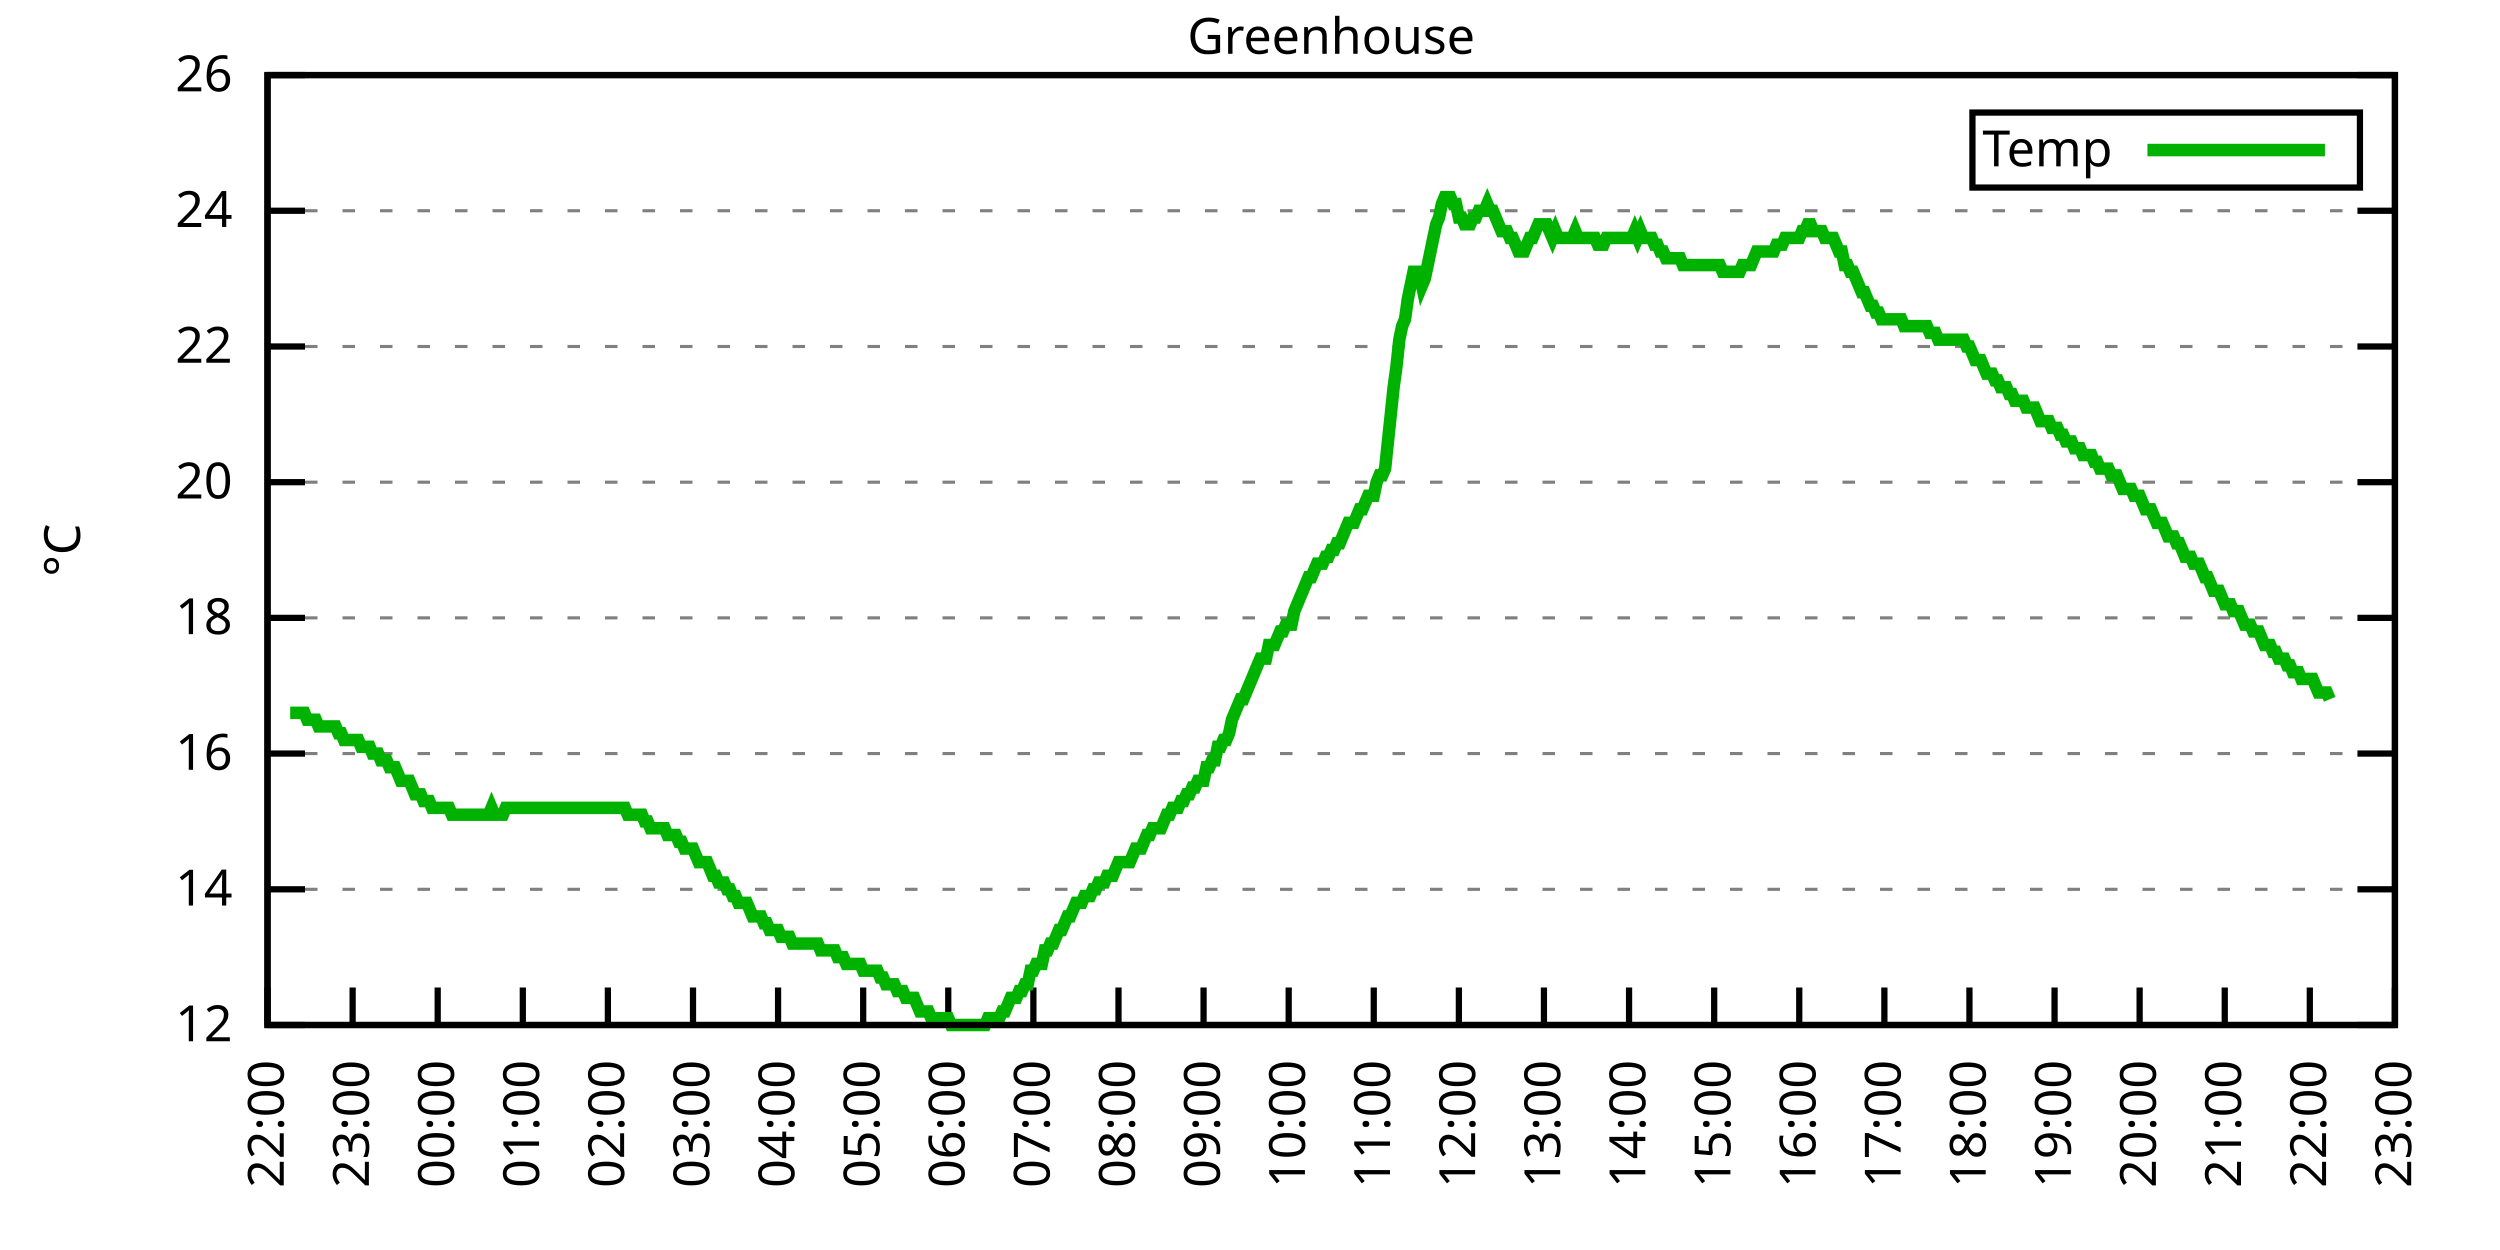
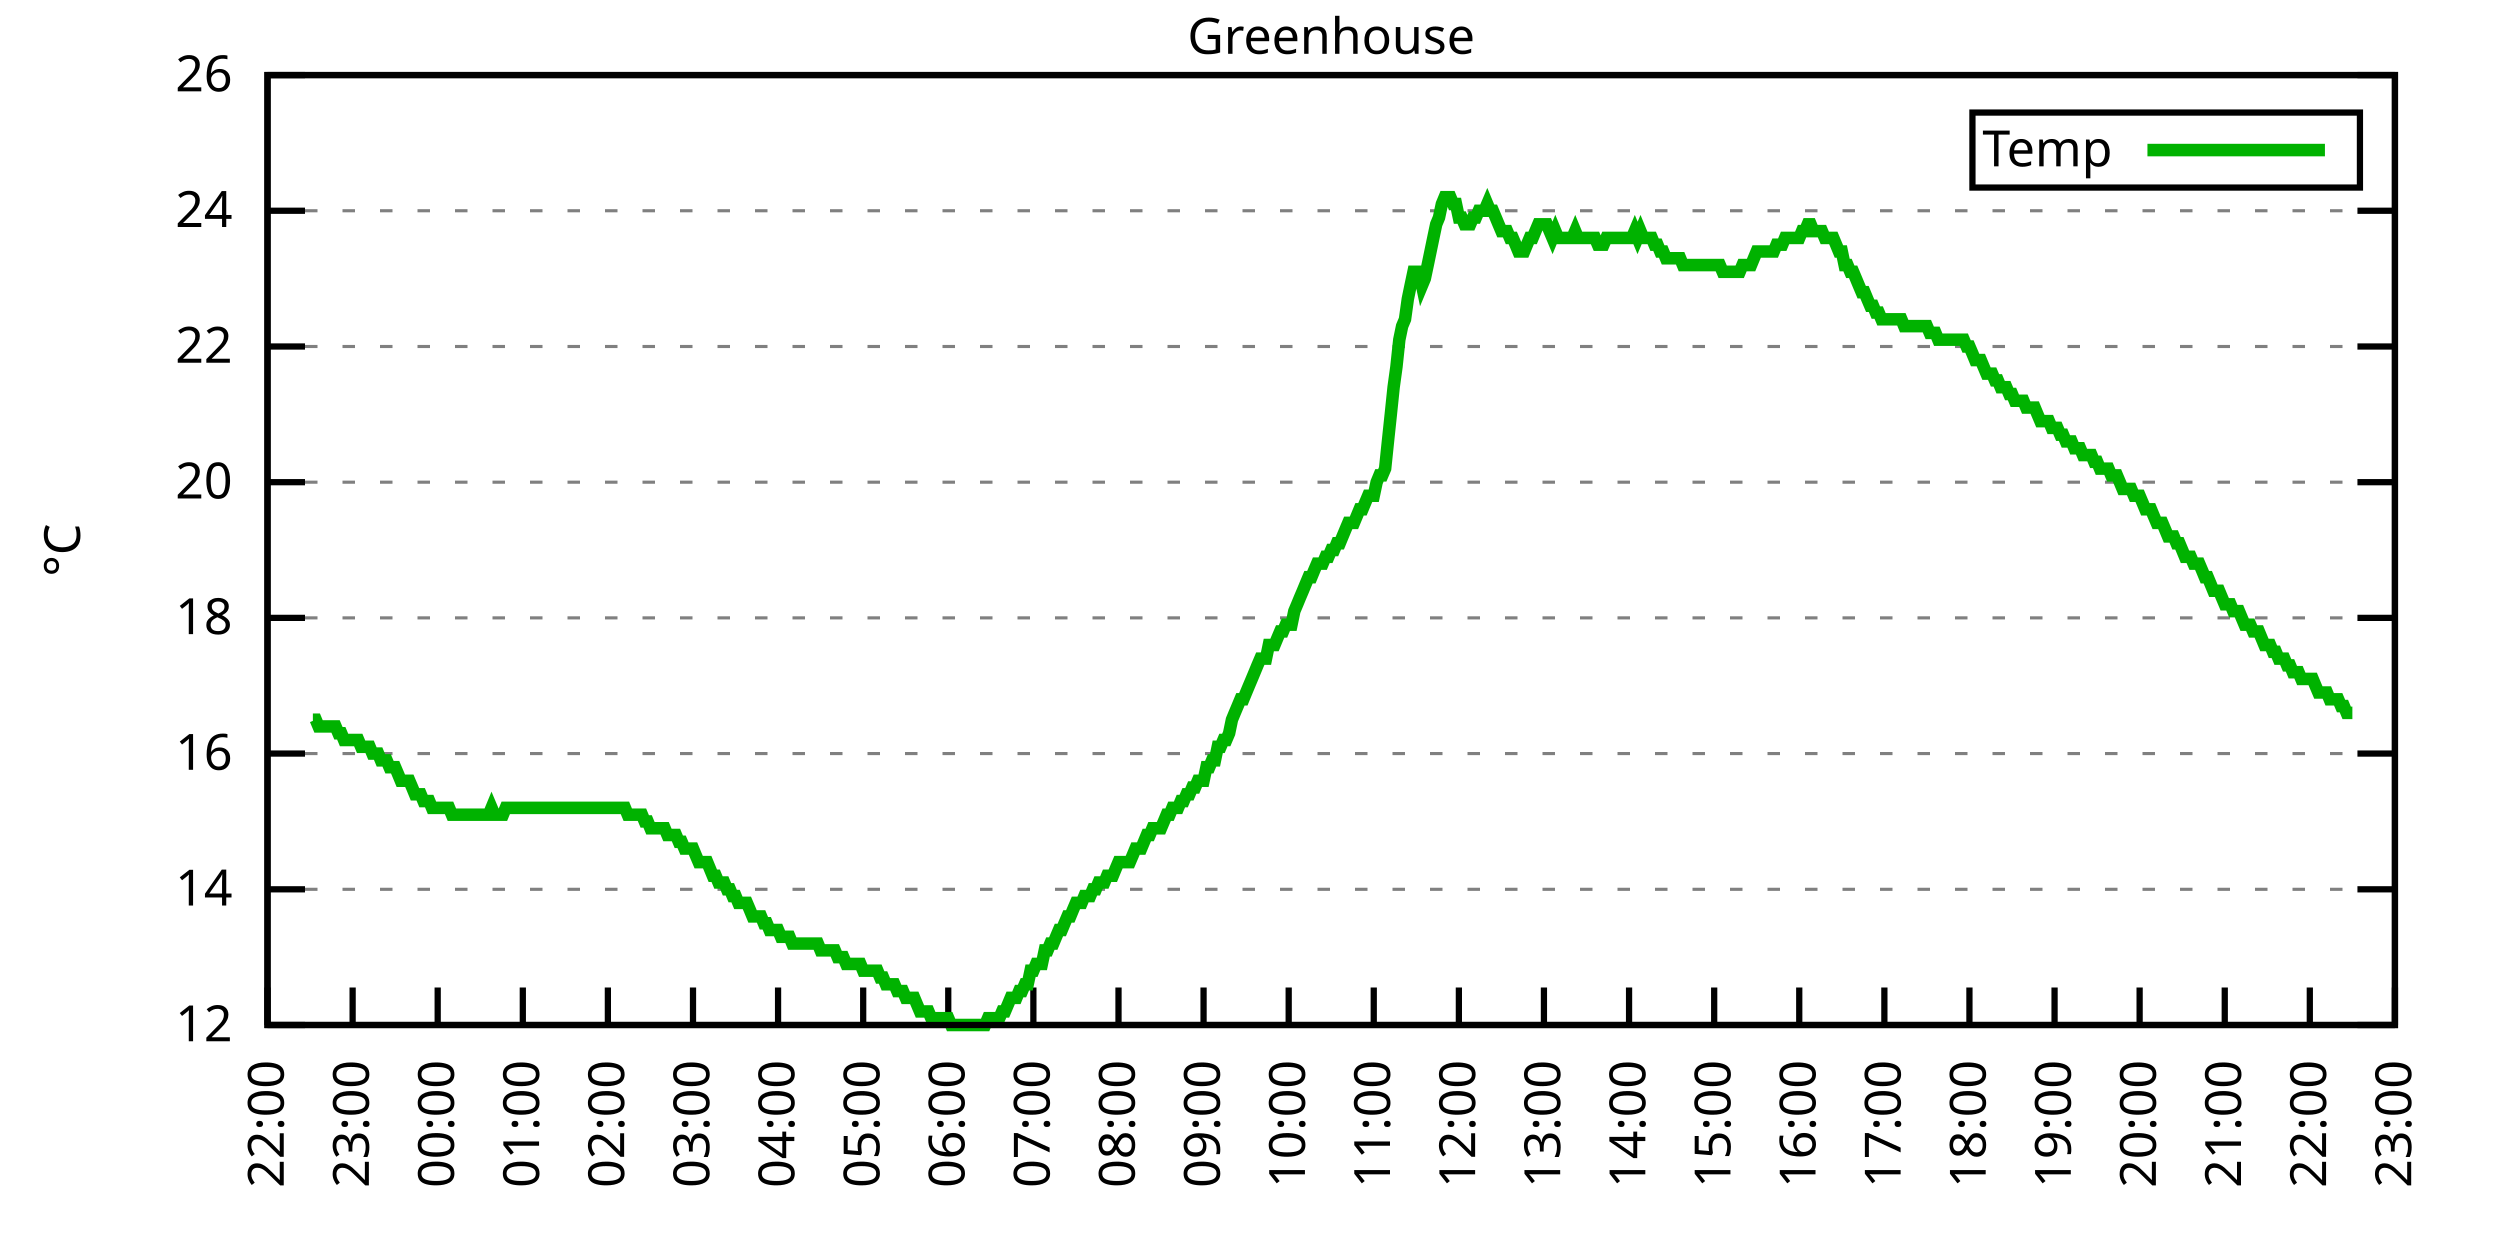
<svg xmlns="http://www.w3.org/2000/svg" xmlns:xlink="http://www.w3.org/1999/xlink" width="400" height="200" viewBox="0 0 400 200">
  <g id="gnuplot_canvas">
    <rect x="0" y="0" width="400" height="200" fill="none" />
    <defs>
      <circle id="gpDot" r="0.5" stroke-width="0.5" stroke="currentColor" />
      <path id="gpPt0" stroke-width="0.333" stroke="currentColor" d="M-1,0 h2 M0,-1 v2" />
      <path id="gpPt1" stroke-width="0.333" stroke="currentColor" d="M-1,-1 L1,1 M1,-1 L-1,1" />
      <path id="gpPt2" stroke-width="0.333" stroke="currentColor" d="M-1,0 L1,0 M0,-1 L0,1 M-1,-1 L1,1 M-1,1 L1,-1" />
      <rect id="gpPt3" stroke-width="0.333" stroke="currentColor" x="-1" y="-1" width="2" height="2" />
      <rect id="gpPt4" stroke-width="0.333" stroke="currentColor" fill="currentColor" x="-1" y="-1" width="2" height="2" />
      <circle id="gpPt5" stroke-width="0.333" stroke="currentColor" cx="0" cy="0" r="1" />
      <use xlink:href="#gpPt5" id="gpPt6" fill="currentColor" stroke="none" />
      <path id="gpPt7" stroke-width="0.333" stroke="currentColor" d="M0,-1.33 L-1.33,0.67 L1.33,0.67 z" />
      <use xlink:href="#gpPt7" id="gpPt8" fill="currentColor" stroke="none" />
      <use xlink:href="#gpPt7" id="gpPt9" stroke="currentColor" transform="rotate(180)" />
      <use xlink:href="#gpPt9" id="gpPt10" fill="currentColor" stroke="none" />
      <use xlink:href="#gpPt3" id="gpPt11" stroke="currentColor" transform="rotate(45)" />
      <use xlink:href="#gpPt11" id="gpPt12" fill="currentColor" stroke="none" />
      <path id="gpPt13" stroke-width="0.333" stroke="currentColor" d="M0,1.330 L1.265,0.411 L0.782,-1.067 L-0.782,-1.076 L-1.265,0.411 z" />
      <use xlink:href="#gpPt13" id="gpPt14" fill="currentColor" stroke="none" />
      <filter id="textbox" filterUnits="objectBoundingBox" x="0" y="0" height="1" width="1">
        <feFlood flood-color="white" flood-opacity="1" result="bgnd" />
        <feComposite in="SourceGraphic" in2="bgnd" operator="atop" />
      </filter>
      <filter id="greybox" filterUnits="objectBoundingBox" x="0" y="0" height="1" width="1">
        <feFlood flood-color="lightgrey" flood-opacity="1" result="grey" />
        <feComposite in="SourceGraphic" in2="grey" operator="atop" />
      </filter>
    </defs>
    <g fill="none" color="white" stroke="currentColor" stroke-width="1.00" stroke-linecap="butt" stroke-linejoin="miter">
</g>
    <g fill="none" color="black" stroke="currentColor" stroke-width="1.00" stroke-linecap="butt" stroke-linejoin="miter">
      <g stroke="none" shape-rendering="crispEdges">
        <polygon fill="rgb(255, 255, 255)" points="42.80,164.00 383.18,164.00 383.18,12.02 42.80,12.02 " />
      </g>
    </g>
    <g fill="none" color="black" stroke="currentColor" stroke-width="1.00" stroke-linecap="butt" stroke-linejoin="miter">
</g>
    <g fill="none" color="black" stroke="black" stroke-width="0.50" stroke-linecap="butt" stroke-linejoin="miter">
</g>
    <g fill="none" color="gray" stroke="currentColor" stroke-width="0.50" stroke-linecap="butt" stroke-linejoin="miter">
      <path stroke="gray" stroke-dasharray="2,4" class="gridline" d="M42.80,164.00 L383.19,164.00  " />
    </g>
    <g fill="none" color="gray" stroke="gray" stroke-width="1.00" stroke-linecap="butt" stroke-linejoin="miter">
</g>
    <g fill="none" color="black" stroke="currentColor" stroke-width="1.00" stroke-linecap="butt" stroke-linejoin="miter">
      <path stroke="black" d="M42.80,164.00 L48.80,164.00 M383.19,164.00 L377.19,164.00  " />
      <g transform="translate(37.20,166.60)" stroke="none" fill="black" font-family="Sans" font-size="8.00" text-anchor="end">
        <text>
          <tspan font-family="Sans"> 12</tspan>
        </text>
      </g>
    </g>
    <g fill="none" color="black" stroke="currentColor" stroke-width="1.00" stroke-linecap="butt" stroke-linejoin="miter">
</g>
    <g fill="none" color="black" stroke="black" stroke-width="0.50" stroke-linecap="butt" stroke-linejoin="miter">
</g>
    <g fill="none" color="gray" stroke="currentColor" stroke-width="0.50" stroke-linecap="butt" stroke-linejoin="miter">
      <path stroke="gray" stroke-dasharray="2,4" class="gridline" d="M42.80,142.29 L383.19,142.29  " />
    </g>
    <g fill="none" color="gray" stroke="gray" stroke-width="1.00" stroke-linecap="butt" stroke-linejoin="miter">
</g>
    <g fill="none" color="black" stroke="currentColor" stroke-width="1.00" stroke-linecap="butt" stroke-linejoin="miter">
      <path stroke="black" d="M42.80,142.29 L48.80,142.29 M383.19,142.29 L377.19,142.29  " />
      <g transform="translate(37.20,144.89)" stroke="none" fill="black" font-family="Sans" font-size="8.00" text-anchor="end">
        <text>
          <tspan font-family="Sans"> 14</tspan>
        </text>
      </g>
    </g>
    <g fill="none" color="black" stroke="currentColor" stroke-width="1.00" stroke-linecap="butt" stroke-linejoin="miter">
</g>
    <g fill="none" color="black" stroke="black" stroke-width="0.50" stroke-linecap="butt" stroke-linejoin="miter">
</g>
    <g fill="none" color="gray" stroke="currentColor" stroke-width="0.50" stroke-linecap="butt" stroke-linejoin="miter">
      <path stroke="gray" stroke-dasharray="2,4" class="gridline" d="M42.80,120.57 L383.19,120.57  " />
    </g>
    <g fill="none" color="gray" stroke="gray" stroke-width="1.00" stroke-linecap="butt" stroke-linejoin="miter">
</g>
    <g fill="none" color="black" stroke="currentColor" stroke-width="1.00" stroke-linecap="butt" stroke-linejoin="miter">
      <path stroke="black" d="M42.80,120.57 L48.80,120.57 M383.19,120.57 L377.19,120.57  " />
      <g transform="translate(37.20,123.17)" stroke="none" fill="black" font-family="Sans" font-size="8.00" text-anchor="end">
        <text>
          <tspan font-family="Sans"> 16</tspan>
        </text>
      </g>
    </g>
    <g fill="none" color="black" stroke="currentColor" stroke-width="1.00" stroke-linecap="butt" stroke-linejoin="miter">
</g>
    <g fill="none" color="black" stroke="black" stroke-width="0.50" stroke-linecap="butt" stroke-linejoin="miter">
</g>
    <g fill="none" color="gray" stroke="currentColor" stroke-width="0.50" stroke-linecap="butt" stroke-linejoin="miter">
      <path stroke="gray" stroke-dasharray="2,4" class="gridline" d="M42.80,98.86 L383.19,98.86  " />
    </g>
    <g fill="none" color="gray" stroke="gray" stroke-width="1.00" stroke-linecap="butt" stroke-linejoin="miter">
</g>
    <g fill="none" color="black" stroke="currentColor" stroke-width="1.00" stroke-linecap="butt" stroke-linejoin="miter">
      <path stroke="black" d="M42.80,98.86 L48.80,98.86 M383.19,98.86 L377.19,98.86  " />
      <g transform="translate(37.20,101.46)" stroke="none" fill="black" font-family="Sans" font-size="8.00" text-anchor="end">
        <text>
          <tspan font-family="Sans"> 18</tspan>
        </text>
      </g>
    </g>
    <g fill="none" color="black" stroke="currentColor" stroke-width="1.00" stroke-linecap="butt" stroke-linejoin="miter">
</g>
    <g fill="none" color="black" stroke="black" stroke-width="0.50" stroke-linecap="butt" stroke-linejoin="miter">
</g>
    <g fill="none" color="gray" stroke="currentColor" stroke-width="0.50" stroke-linecap="butt" stroke-linejoin="miter">
      <path stroke="gray" stroke-dasharray="2,4" class="gridline" d="M42.80,77.15 L383.19,77.15  " />
    </g>
    <g fill="none" color="gray" stroke="gray" stroke-width="1.00" stroke-linecap="butt" stroke-linejoin="miter">
</g>
    <g fill="none" color="black" stroke="currentColor" stroke-width="1.00" stroke-linecap="butt" stroke-linejoin="miter">
      <path stroke="black" d="M42.80,77.15 L48.80,77.15 M383.19,77.15 L377.19,77.15  " />
      <g transform="translate(37.20,79.75)" stroke="none" fill="black" font-family="Sans" font-size="8.00" text-anchor="end">
        <text>
          <tspan font-family="Sans"> 20</tspan>
        </text>
      </g>
    </g>
    <g fill="none" color="black" stroke="currentColor" stroke-width="1.00" stroke-linecap="butt" stroke-linejoin="miter">
</g>
    <g fill="none" color="black" stroke="black" stroke-width="0.50" stroke-linecap="butt" stroke-linejoin="miter">
</g>
    <g fill="none" color="gray" stroke="currentColor" stroke-width="0.50" stroke-linecap="butt" stroke-linejoin="miter">
      <path stroke="gray" stroke-dasharray="2,4" class="gridline" d="M42.80,55.44 L383.19,55.44  " />
    </g>
    <g fill="none" color="gray" stroke="gray" stroke-width="1.00" stroke-linecap="butt" stroke-linejoin="miter">
</g>
    <g fill="none" color="black" stroke="currentColor" stroke-width="1.00" stroke-linecap="butt" stroke-linejoin="miter">
      <path stroke="black" d="M42.80,55.44 L48.80,55.44 M383.19,55.44 L377.19,55.44  " />
      <g transform="translate(37.20,58.04)" stroke="none" fill="black" font-family="Sans" font-size="8.00" text-anchor="end">
        <text>
          <tspan font-family="Sans"> 22</tspan>
        </text>
      </g>
    </g>
    <g fill="none" color="black" stroke="currentColor" stroke-width="1.00" stroke-linecap="butt" stroke-linejoin="miter">
</g>
    <g fill="none" color="black" stroke="black" stroke-width="0.50" stroke-linecap="butt" stroke-linejoin="miter">
</g>
    <g fill="none" color="gray" stroke="currentColor" stroke-width="0.50" stroke-linecap="butt" stroke-linejoin="miter">
      <path stroke="gray" stroke-dasharray="2,4" class="gridline" d="M42.80,33.72 L383.19,33.72  " />
    </g>
    <g fill="none" color="gray" stroke="gray" stroke-width="1.00" stroke-linecap="butt" stroke-linejoin="miter">
</g>
    <g fill="none" color="black" stroke="currentColor" stroke-width="1.00" stroke-linecap="butt" stroke-linejoin="miter">
      <path stroke="black" d="M42.80,33.72 L48.80,33.72 M383.19,33.72 L377.19,33.72  " />
      <g transform="translate(37.20,36.32)" stroke="none" fill="black" font-family="Sans" font-size="8.00" text-anchor="end">
        <text>
          <tspan font-family="Sans"> 24</tspan>
        </text>
      </g>
    </g>
    <g fill="none" color="black" stroke="currentColor" stroke-width="1.00" stroke-linecap="butt" stroke-linejoin="miter">
</g>
    <g fill="none" color="black" stroke="black" stroke-width="0.50" stroke-linecap="butt" stroke-linejoin="miter">
</g>
    <g fill="none" color="gray" stroke="currentColor" stroke-width="0.50" stroke-linecap="butt" stroke-linejoin="miter">
      <path stroke="gray" stroke-dasharray="2,4" class="gridline" d="M42.80,12.01 L383.19,12.01  " />
    </g>
    <g fill="none" color="gray" stroke="gray" stroke-width="1.00" stroke-linecap="butt" stroke-linejoin="miter">
</g>
    <g fill="none" color="black" stroke="currentColor" stroke-width="1.00" stroke-linecap="butt" stroke-linejoin="miter">
      <path stroke="black" d="M42.80,12.01 L48.80,12.01 M383.19,12.01 L377.19,12.01  " />
      <g transform="translate(37.20,14.61)" stroke="none" fill="black" font-family="Sans" font-size="8.00" text-anchor="end">
        <text>
          <tspan font-family="Sans"> 26</tspan>
        </text>
      </g>
    </g>
    <g fill="none" color="black" stroke="currentColor" stroke-width="1.00" stroke-linecap="butt" stroke-linejoin="miter">
      <path stroke="black" d="M42.80,164.00 L42.80,158.00  " />
      <g transform="translate(45.40,169.60) rotate(270.00)" stroke="none" fill="black" font-family="Sans" font-size="8.00" text-anchor="end">
        <text>
          <tspan font-family="Sans">22:00</tspan>
        </text>
      </g>
    </g>
    <g fill="none" color="black" stroke="currentColor" stroke-width="1.00" stroke-linecap="butt" stroke-linejoin="miter">
      <path stroke="black" d="M56.42,164.00 L56.42,158.00  " />
      <g transform="translate(59.02,169.60) rotate(270.00)" stroke="none" fill="black" font-family="Sans" font-size="8.00" text-anchor="end">
        <text>
          <tspan font-family="Sans">23:00</tspan>
        </text>
      </g>
    </g>
    <g fill="none" color="black" stroke="currentColor" stroke-width="1.00" stroke-linecap="butt" stroke-linejoin="miter">
      <path stroke="black" d="M70.03,164.00 L70.03,158.00  " />
      <g transform="translate(72.63,169.60) rotate(270.00)" stroke="none" fill="black" font-family="Sans" font-size="8.00" text-anchor="end">
        <text>
          <tspan font-family="Sans">00:00</tspan>
        </text>
      </g>
    </g>
    <g fill="none" color="black" stroke="currentColor" stroke-width="1.00" stroke-linecap="butt" stroke-linejoin="miter">
      <path stroke="black" d="M83.65,164.00 L83.65,158.00  " />
      <g transform="translate(86.25,169.60) rotate(270.00)" stroke="none" fill="black" font-family="Sans" font-size="8.00" text-anchor="end">
        <text>
          <tspan font-family="Sans">01:00</tspan>
        </text>
      </g>
    </g>
    <g fill="none" color="black" stroke="currentColor" stroke-width="1.00" stroke-linecap="butt" stroke-linejoin="miter">
      <path stroke="black" d="M97.26,164.00 L97.26,158.00  " />
      <g transform="translate(99.86,169.60) rotate(270.00)" stroke="none" fill="black" font-family="Sans" font-size="8.00" text-anchor="end">
        <text>
          <tspan font-family="Sans">02:00</tspan>
        </text>
      </g>
    </g>
    <g fill="none" color="black" stroke="currentColor" stroke-width="1.00" stroke-linecap="butt" stroke-linejoin="miter">
      <path stroke="black" d="M110.88,164.00 L110.88,158.00  " />
      <g transform="translate(113.48,169.60) rotate(270.00)" stroke="none" fill="black" font-family="Sans" font-size="8.00" text-anchor="end">
        <text>
          <tspan font-family="Sans">03:00</tspan>
        </text>
      </g>
    </g>
    <g fill="none" color="black" stroke="currentColor" stroke-width="1.00" stroke-linecap="butt" stroke-linejoin="miter">
      <path stroke="black" d="M124.49,164.00 L124.49,158.00  " />
      <g transform="translate(127.09,169.60) rotate(270.00)" stroke="none" fill="black" font-family="Sans" font-size="8.00" text-anchor="end">
        <text>
          <tspan font-family="Sans">04:00</tspan>
        </text>
      </g>
    </g>
    <g fill="none" color="black" stroke="currentColor" stroke-width="1.00" stroke-linecap="butt" stroke-linejoin="miter">
      <path stroke="black" d="M138.11,164.00 L138.11,158.00  " />
      <g transform="translate(140.71,169.60) rotate(270.00)" stroke="none" fill="black" font-family="Sans" font-size="8.00" text-anchor="end">
        <text>
          <tspan font-family="Sans">05:00</tspan>
        </text>
      </g>
    </g>
    <g fill="none" color="black" stroke="currentColor" stroke-width="1.00" stroke-linecap="butt" stroke-linejoin="miter">
      <path stroke="black" d="M151.72,164.00 L151.72,158.00  " />
      <g transform="translate(154.32,169.60) rotate(270.00)" stroke="none" fill="black" font-family="Sans" font-size="8.00" text-anchor="end">
        <text>
          <tspan font-family="Sans">06:00</tspan>
        </text>
      </g>
    </g>
    <g fill="none" color="black" stroke="currentColor" stroke-width="1.00" stroke-linecap="butt" stroke-linejoin="miter">
      <path stroke="black" d="M165.34,164.00 L165.34,158.00  " />
      <g transform="translate(167.94,169.60) rotate(270.00)" stroke="none" fill="black" font-family="Sans" font-size="8.00" text-anchor="end">
        <text>
          <tspan font-family="Sans">07:00</tspan>
        </text>
      </g>
    </g>
    <g fill="none" color="black" stroke="currentColor" stroke-width="1.00" stroke-linecap="butt" stroke-linejoin="miter">
      <path stroke="black" d="M178.96,164.00 L178.96,158.00  " />
      <g transform="translate(181.56,169.60) rotate(270.00)" stroke="none" fill="black" font-family="Sans" font-size="8.00" text-anchor="end">
        <text>
          <tspan font-family="Sans">08:00</tspan>
        </text>
      </g>
    </g>
    <g fill="none" color="black" stroke="currentColor" stroke-width="1.00" stroke-linecap="butt" stroke-linejoin="miter">
      <path stroke="black" d="M192.57,164.00 L192.57,158.00  " />
      <g transform="translate(195.17,169.60) rotate(270.00)" stroke="none" fill="black" font-family="Sans" font-size="8.00" text-anchor="end">
        <text>
          <tspan font-family="Sans">09:00</tspan>
        </text>
      </g>
    </g>
    <g fill="none" color="black" stroke="currentColor" stroke-width="1.00" stroke-linecap="butt" stroke-linejoin="miter">
      <path stroke="black" d="M206.19,164.00 L206.19,158.00  " />
      <g transform="translate(208.79,169.60) rotate(270.00)" stroke="none" fill="black" font-family="Sans" font-size="8.00" text-anchor="end">
        <text>
          <tspan font-family="Sans">10:00</tspan>
        </text>
      </g>
    </g>
    <g fill="none" color="black" stroke="currentColor" stroke-width="1.00" stroke-linecap="butt" stroke-linejoin="miter">
      <path stroke="black" d="M219.80,164.00 L219.80,158.00  " />
      <g transform="translate(222.40,169.60) rotate(270.00)" stroke="none" fill="black" font-family="Sans" font-size="8.00" text-anchor="end">
        <text>
          <tspan font-family="Sans">11:00</tspan>
        </text>
      </g>
    </g>
    <g fill="none" color="black" stroke="currentColor" stroke-width="1.00" stroke-linecap="butt" stroke-linejoin="miter">
      <path stroke="black" d="M233.42,164.00 L233.42,158.00  " />
      <g transform="translate(236.02,169.60) rotate(270.00)" stroke="none" fill="black" font-family="Sans" font-size="8.00" text-anchor="end">
        <text>
          <tspan font-family="Sans">12:00</tspan>
        </text>
      </g>
    </g>
    <g fill="none" color="black" stroke="currentColor" stroke-width="1.00" stroke-linecap="butt" stroke-linejoin="miter">
      <path stroke="black" d="M247.03,164.00 L247.03,158.00  " />
      <g transform="translate(249.63,169.60) rotate(270.00)" stroke="none" fill="black" font-family="Sans" font-size="8.00" text-anchor="end">
        <text>
          <tspan font-family="Sans">13:00</tspan>
        </text>
      </g>
    </g>
    <g fill="none" color="black" stroke="currentColor" stroke-width="1.00" stroke-linecap="butt" stroke-linejoin="miter">
      <path stroke="black" d="M260.65,164.00 L260.65,158.00  " />
      <g transform="translate(263.25,169.60) rotate(270.00)" stroke="none" fill="black" font-family="Sans" font-size="8.00" text-anchor="end">
        <text>
          <tspan font-family="Sans">14:00</tspan>
        </text>
      </g>
    </g>
    <g fill="none" color="black" stroke="currentColor" stroke-width="1.00" stroke-linecap="butt" stroke-linejoin="miter">
      <path stroke="black" d="M274.27,164.00 L274.27,158.00  " />
      <g transform="translate(276.87,169.60) rotate(270.00)" stroke="none" fill="black" font-family="Sans" font-size="8.00" text-anchor="end">
        <text>
          <tspan font-family="Sans">15:00</tspan>
        </text>
      </g>
    </g>
    <g fill="none" color="black" stroke="currentColor" stroke-width="1.00" stroke-linecap="butt" stroke-linejoin="miter">
      <path stroke="black" d="M287.88,164.00 L287.88,158.00  " />
      <g transform="translate(290.48,169.60) rotate(270.00)" stroke="none" fill="black" font-family="Sans" font-size="8.00" text-anchor="end">
        <text>
          <tspan font-family="Sans">16:00</tspan>
        </text>
      </g>
    </g>
    <g fill="none" color="black" stroke="currentColor" stroke-width="1.00" stroke-linecap="butt" stroke-linejoin="miter">
      <path stroke="black" d="M301.50,164.00 L301.50,158.00  " />
      <g transform="translate(304.10,169.60) rotate(270.00)" stroke="none" fill="black" font-family="Sans" font-size="8.00" text-anchor="end">
        <text>
          <tspan font-family="Sans">17:00</tspan>
        </text>
      </g>
    </g>
    <g fill="none" color="black" stroke="currentColor" stroke-width="1.00" stroke-linecap="butt" stroke-linejoin="miter">
      <path stroke="black" d="M315.11,164.00 L315.11,158.00  " />
      <g transform="translate(317.71,169.60) rotate(270.00)" stroke="none" fill="black" font-family="Sans" font-size="8.00" text-anchor="end">
        <text>
          <tspan font-family="Sans">18:00</tspan>
        </text>
      </g>
    </g>
    <g fill="none" color="black" stroke="currentColor" stroke-width="1.00" stroke-linecap="butt" stroke-linejoin="miter">
      <path stroke="black" d="M328.73,164.00 L328.73,158.00  " />
      <g transform="translate(331.33,169.60) rotate(270.00)" stroke="none" fill="black" font-family="Sans" font-size="8.00" text-anchor="end">
        <text>
          <tspan font-family="Sans">19:00</tspan>
        </text>
      </g>
    </g>
    <g fill="none" color="black" stroke="currentColor" stroke-width="1.00" stroke-linecap="butt" stroke-linejoin="miter">
      <path stroke="black" d="M342.34,164.00 L342.34,158.00  " />
      <g transform="translate(344.94,169.60) rotate(270.00)" stroke="none" fill="black" font-family="Sans" font-size="8.00" text-anchor="end">
        <text>
          <tspan font-family="Sans">20:00</tspan>
        </text>
      </g>
    </g>
    <g fill="none" color="black" stroke="currentColor" stroke-width="1.00" stroke-linecap="butt" stroke-linejoin="miter">
      <path stroke="black" d="M355.96,164.00 L355.96,158.00  " />
      <g transform="translate(358.56,169.60) rotate(270.00)" stroke="none" fill="black" font-family="Sans" font-size="8.00" text-anchor="end">
        <text>
          <tspan font-family="Sans">21:00</tspan>
        </text>
      </g>
    </g>
    <g fill="none" color="black" stroke="currentColor" stroke-width="1.00" stroke-linecap="butt" stroke-linejoin="miter">
      <path stroke="black" d="M369.57,164.00 L369.57,158.00  " />
      <g transform="translate(372.17,169.60) rotate(270.00)" stroke="none" fill="black" font-family="Sans" font-size="8.00" text-anchor="end">
        <text>
          <tspan font-family="Sans">22:00</tspan>
        </text>
      </g>
    </g>
    <g fill="none" color="black" stroke="currentColor" stroke-width="1.00" stroke-linecap="butt" stroke-linejoin="miter">
      <path stroke="black" d="M383.19,164.00 L383.19,158.00  " />
      <g transform="translate(385.79,169.60) rotate(270.00)" stroke="none" fill="black" font-family="Sans" font-size="8.00" text-anchor="end">
        <text>
          <tspan font-family="Sans">23:00</tspan>
        </text>
      </g>
    </g>
    <g fill="none" color="black" stroke="currentColor" stroke-width="1.00" stroke-linecap="butt" stroke-linejoin="miter">
</g>
    <g fill="none" color="black" stroke="currentColor" stroke-width="1.00" stroke-linecap="butt" stroke-linejoin="miter">
      <path stroke="black" d="M42.80,12.01 L42.80,164.00 L383.19,164.00 L383.19,12.01 L42.80,12.01 Z  " />
    </g>
    <g fill="none" color="black" stroke="currentColor" stroke-width="1.00" stroke-linecap="butt" stroke-linejoin="miter">
</g>
    <g fill="none" color="black" stroke="currentColor" stroke-width="1.00" stroke-linecap="butt" stroke-linejoin="miter">
      <path stroke="black" d="M315.59,30.01 L315.59,18.01 L377.59,18.01 L377.59,30.01 L315.59,30.01 Z  " />
    </g>
    <g id="Greenhouse_plot_1">
      <g fill="none" color="white" stroke="black" stroke-width="2.00" stroke-linecap="butt" stroke-linejoin="miter">
</g>
      <g fill="none" color="black" stroke="currentColor" stroke-width="2.00" stroke-linecap="butt" stroke-linejoin="miter">
        <g transform="translate(337.99,26.61)" stroke="none" fill="black" font-family="Sans" font-size="8.00" text-anchor="end">
          <text>
            <tspan font-family="Sans">Temp</tspan>
          </text>
        </g>
      </g>
      <g fill="none" color="black" stroke="currentColor" stroke-width="2.00" stroke-linecap="butt" stroke-linejoin="miter">
-         <path stroke="rgb(  0, 178,   0)" d="M343.59,24.01 L371.99,24.01 M46.43,114.06 L46.88,114.06 L47.34,114.06 L47.79,114.06 L48.25,114.06 L48.70,114.06   L49.15,115.15 L49.61,115.15 L50.06,115.15 L50.52,115.15 L50.97,116.23 L51.42,116.23 L51.88,116.23 L52.33,116.23   L52.78,116.23 L53.24,116.23 L53.69,116.23 L54.15,117.32 L54.60,117.32 L55.05,118.40 L55.51,118.40 L55.96,118.40   L56.42,118.40 L56.87,118.40 L57.32,118.40 L57.78,119.49 L58.23,119.49 L58.68,119.49 L59.14,119.49 L59.59,120.57   L60.05,120.57 L60.50,120.57 L60.95,121.66 L61.41,121.66 L61.86,121.66 L62.32,122.75 L62.77,122.75 L63.22,122.75   L63.68,123.83 L64.13,124.92 L64.58,124.92 L65.04,124.92 L65.49,124.92 L65.95,126.00 L66.40,127.09 L66.85,127.09   L67.31,127.09 L67.76,128.17 L68.22,128.17 L68.67,128.17 L69.12,129.26 L69.58,129.26 L70.03,129.26 L70.49,129.26   L70.94,129.26 L71.39,129.26 L71.85,129.26 L72.30,130.35 L72.75,130.35 L73.21,130.35 L73.66,130.35 L74.12,130.35   L74.57,130.35 L75.02,130.35 L75.48,130.35 L75.93,130.35 L76.39,130.35 L76.84,130.35 L77.29,130.35 L77.75,130.35   L78.20,130.35 L78.65,129.26 L79.11,130.35 L79.56,130.35 L80.02,130.35 L80.47,130.35 L80.92,129.26 L81.38,129.26   L81.83,129.26 L82.29,129.26 L82.74,129.26 L83.19,129.26 L83.65,129.26 L84.10,129.26 L84.55,129.26 L85.01,129.26   L85.46,129.26 L85.92,129.26 L86.37,129.26 L86.82,129.26 L87.28,129.26 L87.73,129.26 L88.19,129.26 L88.64,129.26   L89.09,129.26 L89.55,129.26 L90.00,129.26 L90.45,129.26 L90.91,129.26 L91.36,129.26 L91.82,129.26 L92.27,129.26   L92.72,129.26 L93.18,129.26 L93.63,129.26 L94.09,129.26 L94.54,129.26 L94.99,129.26 L95.45,129.26 L95.90,129.26   L96.35,129.26 L96.81,129.26 L97.26,129.26 L97.72,129.26 L98.17,129.26 L98.62,129.26 L99.08,129.26 L99.53,129.26   L99.99,129.26 L100.44,130.35 L100.89,130.35 L101.35,130.35 L101.80,130.35 L102.25,130.35 L102.71,130.35 L103.16,131.43   L103.62,131.43 L104.07,132.52 L104.52,132.52 L104.98,132.52 L105.43,132.52 L105.89,132.52 L106.34,132.52 L106.79,133.60   L107.25,133.60 L107.70,133.60 L108.15,133.60 L108.61,134.69 L109.06,134.69 L109.52,135.77 L109.97,135.77 L110.42,135.77   L110.88,135.77 L111.33,136.86 L111.79,137.94 L112.24,137.94 L112.69,137.94 L113.15,137.94 L113.60,139.03 L114.05,140.12   L114.51,140.12 L114.96,141.20 L115.42,141.20 L115.87,141.20 L116.32,142.29 L116.78,142.29 L117.23,143.37 L117.69,143.37   L118.14,144.46 L118.59,144.46 L119.05,144.46 L119.50,144.46 L119.96,145.54 L120.41,146.63 L120.86,146.63 L121.32,146.63   L121.77,146.63 L122.22,147.72 L122.68,147.72 L123.13,148.80 L123.59,148.80 L124.04,148.80 L124.49,148.80 L124.95,149.89   L125.40,149.89 L125.86,149.89 L126.31,149.89 L126.76,150.97 L127.22,150.97 L127.67,150.97 L128.12,150.97 L128.58,150.97   L129.03,150.97 L129.49,150.97 L129.94,150.97 L130.39,150.97 L130.85,150.97 L131.30,152.06 L131.76,152.06 L132.21,152.06   L132.66,152.06 L133.12,152.06 L133.57,152.06 L134.02,153.14 L134.48,153.14 L134.93,153.14 L135.39,154.23 L135.84,154.23   L136.29,154.23 L136.75,154.23 L137.20,154.23 L137.66,154.23 L138.11,155.31 L138.56,155.31 L139.02,155.31 L139.47,155.31   L139.92,155.31 L140.38,155.31 L140.83,156.40 L141.29,156.40 L141.74,157.49 L142.19,157.49 L142.65,157.49 L143.10,157.49   L143.56,158.57 L144.01,158.57 L144.46,158.57 L144.92,159.66 L145.37,159.66 L145.82,159.66 L146.28,159.66 L146.73,160.74   L147.19,161.83 L147.64,161.83 L148.09,161.83 L148.55,161.83 L149.00,162.91 L149.46,162.91 L149.91,162.91 L150.36,162.91   L150.82,162.91 L151.27,162.91 L151.72,162.91 L152.18,164.00 L152.63,164.00 L153.09,164.00 L153.54,164.00 L153.99,164.00   L154.45,164.00 L154.90,164.00 L155.36,164.00 L155.81,164.00 L156.26,164.00 L156.72,164.00 L157.17,164.00 L157.62,164.00   L158.08,162.91 L158.53,162.91 L158.99,162.91 L159.44,162.91 L159.89,162.91 L160.35,161.83 L160.80,161.83 L161.26,160.74   L161.71,159.66 L162.16,159.66 L162.62,159.66 L163.07,158.57 L163.52,158.57 L163.98,157.49 L164.43,157.49 L164.89,155.31   L165.34,155.31 L165.79,154.23 L166.25,154.23 L166.70,154.23 L167.16,152.06 L167.61,152.06 L168.06,150.97 L168.52,150.97   L168.97,149.89 L169.43,148.80 L169.88,148.80 L170.33,147.72 L170.79,146.63 L171.24,146.63 L171.69,145.54 L172.15,144.46   L172.60,144.46 L173.06,144.46 L173.51,143.37 L173.96,143.37 L174.42,143.37 L174.87,142.29 L175.33,142.29 L175.78,141.20   L176.23,141.20 L176.69,141.20 L177.14,140.12 L177.59,140.12 L178.05,140.12 L178.50,139.03 L178.96,137.94 L179.41,137.94   L179.86,137.94 L180.32,137.94 L180.77,137.94 L181.23,136.86 L181.68,135.77 L182.13,135.77 L182.59,135.77 L183.04,134.69   L183.49,133.60 L183.95,133.60 L184.40,132.52 L184.86,132.52 L185.31,132.52 L185.76,132.52 L186.22,131.43 L186.67,130.35   L187.13,130.35 L187.58,129.26 L188.03,129.26 L188.49,129.26 L188.94,128.17 L189.39,128.17 L189.85,127.09 L190.30,127.09   L190.76,126.00 L191.21,126.00 L191.66,124.92 L192.12,124.92 L192.57,124.92 L193.03,122.75 L193.48,122.75 L193.93,121.66   L194.39,121.66 L194.84,119.49 L195.29,119.49 L195.75,118.40 L196.20,118.40 L196.66,117.32 L197.11,115.15 L197.56,114.06   L198.02,112.97 L198.47,111.89 L198.93,111.89 L199.38,110.80 L199.83,109.72 L200.29,108.63 L200.74,107.55 L201.19,106.46   L201.65,105.38 L202.10,105.38 L202.56,105.38 L203.01,103.20 L203.46,103.20 L203.92,103.20 L204.37,102.12 L204.83,101.03   L205.28,101.03 L205.73,99.95 L206.19,99.95 L206.64,99.95 L207.09,97.78 L207.55,96.69 L208.00,95.60 L208.46,94.52   L208.91,93.43 L209.36,92.35 L209.82,92.35 L210.27,91.26 L210.73,90.18 L211.18,90.18 L211.63,90.18 L212.09,89.09   L212.54,89.09 L213.00,88.00 L213.45,88.00 L213.90,86.92 L214.36,86.92 L214.81,85.83 L215.26,84.75 L215.72,83.66   L216.17,83.66 L216.63,83.66 L217.08,82.58 L217.53,81.49 L217.99,81.49 L218.44,80.41 L218.90,79.32 L219.35,79.32   L219.80,79.32 L220.26,77.15 L220.71,76.06 L221.16,76.06 L221.62,74.98 L222.07,70.63 L222.53,66.29 L222.98,61.95   L223.43,58.69 L223.89,54.35 L224.34,52.18 L224.80,51.09 L225.25,47.84 L225.70,45.66 L226.16,43.49 L226.61,43.49   L227.06,43.49 L227.52,45.66 L227.97,44.58 L228.43,42.41 L228.88,40.24 L229.33,38.07 L229.79,35.89 L230.24,34.81   L230.70,32.64 L231.15,31.55 L231.60,31.55 L232.06,31.55 L232.51,32.64 L232.96,32.64 L233.42,34.81 L233.87,34.81   L234.33,35.89 L234.78,35.89 L235.23,35.89 L235.69,34.81 L236.14,34.81 L236.60,33.72 L237.05,33.72 L237.50,33.72   L237.96,32.64 L238.41,33.72 L238.86,33.72 L239.32,34.81 L239.77,35.89 L240.23,36.98 L240.68,36.98 L241.13,36.98   L241.59,38.07 L242.04,38.07 L242.50,39.15 L242.95,40.24 L243.40,40.24 L243.86,40.24 L244.31,39.15 L244.76,38.07   L245.22,38.07 L245.67,36.98 L246.13,35.89 L246.58,35.89 L247.03,35.89 L247.49,35.89 L247.94,36.98 L248.40,38.07   L248.85,36.98 L249.30,38.07 L249.76,38.07 L250.21,38.07 L250.66,38.07 L251.12,38.07 L251.57,38.07 L252.03,36.98   L252.48,38.07 L252.93,38.07 L253.39,38.07 L253.84,38.07 L254.30,38.07 L254.75,38.07 L255.20,38.07 L255.66,39.15   L256.11,39.15 L256.56,39.15 L257.02,38.07 L257.47,38.07 L257.93,38.07 L258.38,38.07 L258.83,38.07 L259.29,38.07   L259.74,38.07 L260.20,38.07 L260.65,38.07 L261.10,38.07 L261.56,36.98 L262.01,38.07 L262.47,36.98 L262.92,38.07   L263.37,38.07 L263.83,38.07 L264.28,38.07 L264.73,39.15 L265.19,39.15 L265.64,40.24 L266.10,40.24 L266.55,41.32   L267.00,41.32 L267.46,41.32 L267.91,41.32 L268.37,41.32 L268.82,41.32 L269.27,42.41 L269.73,42.41 L270.18,42.41   L270.63,42.41 L271.09,42.41 L271.54,42.41 L272.00,42.41 L272.45,42.41 L272.90,42.41 L273.36,42.41 L273.81,42.41   L274.27,42.41 L274.72,42.41 L275.17,42.41 L275.63,43.49 L276.08,43.49 L276.53,43.49 L276.99,43.49 L277.44,43.49   L277.90,43.49 L278.35,43.49 L278.80,42.41 L279.26,42.41 L279.71,42.41 L280.17,42.41 L280.62,41.32 L281.07,40.24   L281.53,40.24 L281.98,40.24 L282.43,40.24 L282.89,40.24 L283.34,40.24 L283.80,40.24 L284.25,39.15 L284.70,39.15   L285.16,39.15 L285.61,38.07 L286.07,38.07 L286.52,38.07 L286.97,38.07 L287.43,38.07 L287.88,38.07 L288.33,36.98   L288.79,36.98 L289.24,35.89 L289.70,35.89 L290.15,36.98 L290.60,36.98 L291.06,36.98 L291.51,36.98 L291.97,38.07   L292.42,38.07 L292.87,38.07 L293.33,38.07 L293.78,39.15 L294.23,40.24 L294.69,40.24 L295.14,42.41 L295.60,42.41   L296.05,43.49 L296.50,43.49 L296.96,44.58 L297.41,45.66 L297.87,46.75 L298.32,46.75 L298.77,47.84 L299.23,48.92   L299.68,48.92 L300.13,50.01 L300.59,50.01 L301.04,51.09 L301.50,51.09 L301.95,51.09 L302.40,51.09 L302.86,51.09   L303.31,51.09 L303.77,51.09 L304.22,51.09 L304.67,52.18 L305.13,52.18 L305.58,52.18 L306.03,52.18 L306.49,52.18   L306.94,52.18 L307.40,52.18 L307.85,52.18 L308.30,52.18 L308.76,53.26 L309.21,53.26 L309.67,53.26 L310.12,54.35   L310.57,54.35 L311.03,54.35 L311.48,54.35 L311.94,54.35 L312.39,54.35 L312.84,54.35 L313.30,54.35 L313.75,54.35   L314.20,54.35 L314.66,55.44 L315.11,55.44 L315.57,56.52 L316.02,57.61 L316.47,57.61 L316.93,57.61 L317.38,58.69   L317.84,59.78 L318.29,59.78 L318.74,59.78 L319.20,60.86 L319.65,60.86 L320.10,61.95 L320.56,61.95 L321.01,61.95   L321.47,63.04 L321.92,63.04 L322.37,64.12 L322.83,64.12 L323.28,64.12 L323.74,64.12 L324.19,65.21 L324.64,65.21   L325.10,65.21 L325.55,65.21 L326.00,66.29 L326.46,67.38 L326.91,67.38 L327.37,67.38 L327.82,67.38 L328.27,68.46   L328.73,68.46 L329.18,68.46 L329.64,69.55 L330.09,69.55 L330.54,70.63 L331.00,70.63 L331.45,70.63 L331.90,71.72   L332.36,71.72 L332.81,71.72 L333.27,72.81 L333.72,72.81 L334.17,72.81 L334.63,72.81 L335.08,73.89 L335.54,73.89   L335.99,74.98 L336.44,74.98 L336.90,74.98 L337.35,74.98 L337.80,76.06 L338.26,76.06 L338.71,76.06 L339.17,77.15   L339.62,78.23 L340.07,78.23 L340.53,78.23 L340.98,78.23 L341.44,79.32 L341.89,79.32 L342.34,79.32 L342.80,80.41   L343.25,81.49 L343.70,81.49 L344.16,81.49 L344.61,82.58 L345.07,83.66 L345.52,83.66 L345.97,83.66 L346.43,84.75   L346.88,85.83 L347.34,85.83 L347.79,85.83 L348.24,86.92 L348.70,86.92 L349.15,88.00 L349.60,89.09 L350.06,89.09   L350.51,89.09 L350.97,90.18 L351.42,90.18 L351.87,90.18 L352.33,91.26 L352.78,92.35 L353.24,92.35 L353.69,93.43   L354.14,94.52 L354.60,94.52 L355.05,94.52 L355.50,95.60 L355.96,96.69 L356.41,96.69 L356.87,96.69 L357.32,97.78   L357.77,97.78 L358.23,97.78 L358.68,98.86 L359.14,99.95 L359.59,99.95 L360.04,99.95 L360.50,101.03 L360.95,101.03   L361.41,101.03 L361.86,102.12 L362.31,103.20 L362.77,103.20 L363.22,103.20 L363.67,104.29 L364.13,104.29 L364.58,105.38   L365.04,105.38 L365.49,105.38 L365.94,106.46 L366.40,106.46 L366.85,107.55 L367.31,107.55 L367.76,107.55 L368.21,108.63   L368.67,108.63 L369.12,108.63 L369.57,108.63 L370.03,108.63 L370.48,109.72 L370.94,110.80 L371.39,110.80 L371.84,110.80   L372.30,110.80 L372.75,111.89  " />
+         <path stroke="rgb(  0, 178,   0)" d="M343.59,24.01 L371.99,24.01 M50.06,115.15 L50.52,115.15 L50.97,116.23 L51.42,116.23 L51.88,116.23 L52.33,116.23   L52.78,116.23 L53.24,116.23 L53.69,116.23 L54.15,117.32 L54.60,117.32 L55.05,118.40 L55.51,118.40 L55.96,118.40   L56.42,118.40 L56.87,118.40 L57.32,118.40 L57.78,119.49 L58.23,119.49 L58.68,119.49 L59.14,119.49 L59.59,120.57   L60.05,120.57 L60.50,120.57 L60.95,121.66 L61.41,121.66 L61.86,121.66 L62.32,122.75 L62.77,122.75 L63.22,122.75   L63.68,123.83 L64.13,124.92 L64.58,124.92 L65.04,124.92 L65.49,124.92 L65.95,126.00 L66.40,127.09 L66.85,127.09   L67.31,127.09 L67.76,128.17 L68.22,128.17 L68.67,128.17 L69.12,129.26 L69.58,129.26 L70.03,129.26 L70.49,129.26   L70.94,129.26 L71.39,129.26 L71.85,129.26 L72.30,130.35 L72.75,130.35 L73.21,130.35 L73.66,130.35 L74.12,130.35   L74.57,130.35 L75.02,130.35 L75.48,130.35 L75.93,130.35 L76.39,130.35 L76.84,130.35 L77.29,130.35 L77.75,130.35   L78.20,130.35 L78.65,129.26 L79.11,130.35 L79.56,130.35 L80.02,130.35 L80.47,130.35 L80.92,129.26 L81.38,129.26   L81.83,129.26 L82.29,129.26 L82.74,129.26 L83.19,129.26 L83.65,129.26 L84.10,129.26 L84.55,129.26 L85.01,129.26   L85.46,129.26 L85.92,129.26 L86.37,129.26 L86.82,129.26 L87.28,129.26 L87.73,129.26 L88.19,129.26 L88.64,129.26   L89.09,129.26 L89.55,129.26 L90.00,129.26 L90.45,129.26 L90.91,129.26 L91.36,129.26 L91.82,129.26 L92.27,129.26   L92.72,129.26 L93.18,129.26 L93.63,129.26 L94.09,129.26 L94.54,129.26 L94.99,129.26 L95.45,129.26 L95.90,129.26   L96.35,129.26 L96.81,129.26 L97.26,129.26 L97.72,129.26 L98.17,129.26 L98.62,129.26 L99.08,129.26 L99.53,129.26   L99.99,129.26 L100.44,130.35 L100.89,130.35 L101.35,130.35 L101.80,130.35 L102.25,130.35 L102.71,130.35 L103.16,131.43   L103.62,131.43 L104.07,132.52 L104.52,132.52 L104.98,132.52 L105.43,132.52 L105.89,132.52 L106.34,132.52 L106.79,133.60   L107.25,133.60 L107.70,133.60 L108.15,133.60 L108.61,134.69 L109.06,134.69 L109.52,135.77 L109.97,135.77 L110.42,135.77   L110.88,135.77 L111.33,136.86 L111.79,137.94 L112.24,137.94 L112.69,137.94 L113.15,137.94 L113.60,139.03 L114.05,140.12   L114.51,140.12 L114.96,141.20 L115.42,141.20 L115.87,141.20 L116.32,142.29 L116.78,142.29 L117.23,143.37 L117.69,143.37   L118.14,144.46 L118.59,144.46 L119.05,144.46 L119.50,144.46 L119.96,145.54 L120.41,146.63 L120.86,146.63 L121.32,146.63   L121.77,146.63 L122.22,147.72 L122.68,147.72 L123.13,148.80 L123.59,148.80 L124.04,148.80 L124.49,148.80 L124.95,149.89   L125.40,149.89 L125.86,149.89 L126.31,149.89 L126.76,150.97 L127.22,150.97 L127.67,150.97 L128.12,150.97 L128.58,150.97   L129.03,150.97 L129.49,150.97 L129.94,150.97 L130.39,150.97 L130.85,150.97 L131.30,152.06 L131.76,152.06 L132.21,152.06   L132.66,152.06 L133.12,152.06 L133.57,152.06 L134.02,153.14 L134.48,153.14 L134.93,153.14 L135.39,154.23 L135.84,154.23   L136.29,154.23 L136.75,154.23 L137.20,154.23 L137.66,154.23 L138.11,155.31 L138.56,155.31 L139.02,155.31 L139.47,155.31   L139.92,155.31 L140.38,155.31 L140.83,156.40 L141.29,156.40 L141.74,157.49 L142.19,157.49 L142.65,157.49 L143.10,157.49   L143.56,158.57 L144.01,158.57 L144.46,158.57 L144.92,159.66 L145.37,159.66 L145.82,159.66 L146.28,159.66 L146.73,160.74   L147.19,161.83 L147.64,161.83 L148.09,161.83 L148.55,161.83 L149.00,162.91 L149.46,162.91 L149.91,162.91 L150.36,162.91   L150.82,162.91 L151.27,162.91 L151.72,162.91 L152.18,164.00 L152.63,164.00 L153.09,164.00 L153.54,164.00 L153.99,164.00   L154.45,164.00 L154.90,164.00 L155.36,164.00 L155.81,164.00 L156.26,164.00 L156.72,164.00 L157.17,164.00 L157.62,164.00   L158.08,162.91 L158.53,162.91 L158.99,162.91 L159.44,162.91 L159.89,162.91 L160.35,161.83 L160.80,161.83 L161.26,160.74   L161.71,159.66 L162.16,159.66 L162.62,159.66 L163.07,158.57 L163.52,158.57 L163.98,157.49 L164.43,157.49 L164.89,155.31   L165.34,155.31 L165.79,154.23 L166.25,154.23 L166.70,154.23 L167.16,152.06 L167.61,152.06 L168.06,150.97 L168.52,150.97   L168.97,149.89 L169.43,148.80 L169.88,148.80 L170.33,147.72 L170.79,146.63 L171.24,146.63 L171.69,145.54 L172.15,144.46   L172.60,144.46 L173.06,144.46 L173.51,143.37 L173.96,143.37 L174.42,143.37 L174.87,142.29 L175.33,142.29 L175.78,141.20   L176.23,141.20 L176.69,141.20 L177.14,140.12 L177.59,140.12 L178.05,140.12 L178.50,139.03 L178.96,137.94 L179.41,137.94   L179.86,137.94 L180.32,137.94 L180.77,137.94 L181.23,136.86 L181.68,135.77 L182.13,135.77 L182.59,135.77 L183.04,134.69   L183.49,133.60 L183.95,133.60 L184.40,132.52 L184.86,132.52 L185.31,132.52 L185.76,132.52 L186.22,131.43 L186.67,130.35   L187.13,130.35 L187.58,129.26 L188.03,129.26 L188.49,129.26 L188.94,128.17 L189.39,128.17 L189.85,127.09 L190.30,127.09   L190.76,126.00 L191.21,126.00 L191.66,124.92 L192.12,124.92 L192.57,124.92 L193.03,122.75 L193.48,122.75 L193.93,121.66   L194.39,121.66 L194.84,119.49 L195.29,119.49 L195.75,118.40 L196.20,118.40 L196.66,117.32 L197.11,115.15 L197.56,114.06   L198.02,112.97 L198.47,111.89 L198.93,111.89 L199.38,110.80 L199.83,109.72 L200.29,108.63 L200.74,107.55 L201.19,106.46   L201.65,105.38 L202.10,105.38 L202.56,105.38 L203.01,103.20 L203.46,103.20 L203.92,103.20 L204.37,102.12 L204.83,101.03   L205.28,101.03 L205.73,99.95 L206.19,99.95 L206.64,99.95 L207.09,97.78 L207.55,96.69 L208.00,95.60 L208.46,94.52   L208.91,93.43 L209.36,92.35 L209.82,92.35 L210.27,91.26 L210.73,90.18 L211.18,90.18 L211.63,90.18 L212.09,89.09   L212.54,89.09 L213.00,88.00 L213.45,88.00 L213.90,86.92 L214.36,86.92 L214.81,85.83 L215.26,84.75 L215.72,83.66   L216.17,83.66 L216.63,83.66 L217.08,82.58 L217.53,81.49 L217.99,81.49 L218.44,80.41 L218.90,79.32 L219.35,79.32   L219.80,79.32 L220.26,77.15 L220.71,76.06 L221.16,76.06 L221.62,74.98 L222.07,70.63 L222.53,66.29 L222.98,61.95   L223.43,58.69 L223.89,54.35 L224.34,52.18 L224.80,51.09 L225.25,47.84 L225.70,45.66 L226.16,43.49 L226.61,43.49   L227.06,43.49 L227.52,45.66 L227.97,44.58 L228.43,42.41 L228.88,40.24 L229.33,38.07 L229.79,35.89 L230.24,34.81   L230.70,32.64 L231.15,31.55 L231.60,31.55 L232.06,31.55 L232.51,32.64 L232.96,32.64 L233.42,34.81 L233.87,34.81   L234.33,35.89 L234.78,35.89 L235.23,35.89 L235.69,34.81 L236.14,34.81 L236.60,33.72 L237.05,33.72 L237.50,33.72   L237.96,32.64 L238.41,33.72 L238.86,33.72 L239.32,34.81 L239.77,35.89 L240.23,36.98 L240.68,36.98 L241.13,36.98   L241.59,38.07 L242.04,38.07 L242.50,39.15 L242.95,40.24 L243.40,40.24 L243.86,40.24 L244.31,39.15 L244.76,38.07   L245.22,38.07 L245.67,36.98 L246.13,35.89 L246.58,35.89 L247.03,35.89 L247.49,35.89 L247.94,36.98 L248.40,38.07   L248.85,36.98 L249.30,38.07 L249.76,38.07 L250.21,38.07 L250.66,38.07 L251.12,38.07 L251.57,38.07 L252.03,36.98   L252.48,38.07 L252.93,38.07 L253.39,38.07 L253.84,38.07 L254.30,38.07 L254.75,38.07 L255.20,38.07 L255.66,39.15   L256.11,39.15 L256.56,39.15 L257.02,38.07 L257.47,38.07 L257.93,38.07 L258.38,38.07 L258.83,38.07 L259.29,38.07   L259.74,38.07 L260.20,38.07 L260.65,38.07 L261.10,38.07 L261.56,36.98 L262.01,38.07 L262.47,36.98 L262.92,38.07   L263.37,38.07 L263.83,38.07 L264.28,38.07 L264.73,39.15 L265.19,39.15 L265.64,40.24 L266.10,40.24 L266.55,41.32   L267.00,41.32 L267.46,41.32 L267.91,41.32 L268.37,41.32 L268.82,41.32 L269.27,42.41 L269.73,42.41 L270.18,42.41   L270.63,42.41 L271.09,42.41 L271.54,42.41 L272.00,42.41 L272.45,42.41 L272.90,42.41 L273.36,42.41 L273.81,42.41   L274.27,42.41 L274.72,42.41 L275.17,42.41 L275.63,43.49 L276.08,43.49 L276.53,43.49 L276.99,43.49 L277.44,43.49   L277.90,43.49 L278.35,43.49 L278.80,42.41 L279.26,42.41 L279.71,42.41 L280.17,42.41 L280.62,41.32 L281.07,40.24   L281.53,40.24 L281.98,40.24 L282.43,40.24 L282.89,40.24 L283.34,40.24 L283.80,40.24 L284.25,39.15 L284.70,39.15   L285.16,39.15 L285.61,38.07 L286.07,38.07 L286.52,38.07 L286.97,38.07 L287.43,38.07 L287.88,38.07 L288.33,36.98   L288.79,36.98 L289.24,35.89 L289.70,35.89 L290.15,36.98 L290.60,36.98 L291.06,36.98 L291.51,36.98 L291.97,38.07   L292.42,38.07 L292.87,38.07 L293.33,38.07 L293.78,39.15 L294.23,40.24 L294.69,40.24 L295.14,42.41 L295.60,42.41   L296.05,43.49 L296.50,43.49 L296.96,44.58 L297.41,45.66 L297.87,46.75 L298.32,46.75 L298.77,47.84 L299.23,48.92   L299.68,48.92 L300.13,50.01 L300.59,50.01 L301.04,51.09 L301.50,51.09 L301.95,51.09 L302.40,51.09 L302.86,51.09   L303.31,51.09 L303.77,51.09 L304.22,51.09 L304.67,52.18 L305.13,52.18 L305.58,52.18 L306.03,52.18 L306.49,52.18   L306.94,52.18 L307.40,52.18 L307.85,52.18 L308.30,52.18 L308.76,53.26 L309.21,53.26 L309.67,53.26 L310.12,54.35   L310.57,54.35 L311.03,54.35 L311.48,54.35 L311.94,54.35 L312.39,54.35 L312.84,54.35 L313.30,54.35 L313.75,54.35   L314.20,54.35 L314.66,55.44 L315.11,55.44 L315.57,56.52 L316.02,57.61 L316.47,57.61 L316.93,57.61 L317.38,58.69   L317.84,59.78 L318.29,59.78 L318.74,59.78 L319.20,60.86 L319.65,60.86 L320.10,61.95 L320.56,61.95 L321.01,61.95   L321.47,63.04 L321.92,63.04 L322.37,64.12 L322.83,64.12 L323.28,64.12 L323.74,64.12 L324.19,65.21 L324.64,65.21   L325.10,65.21 L325.55,65.21 L326.00,66.29 L326.46,67.38 L326.91,67.38 L327.37,67.38 L327.82,67.38 L328.27,68.46   L328.73,68.46 L329.18,68.46 L329.64,69.55 L330.09,69.55 L330.54,70.63 L331.00,70.63 L331.45,70.63 L331.90,71.72   L332.36,71.72 L332.81,71.72 L333.27,72.81 L333.72,72.81 L334.17,72.81 L334.63,72.81 L335.08,73.89 L335.54,73.89   L335.99,74.98 L336.44,74.98 L336.90,74.98 L337.35,74.98 L337.80,76.06 L338.26,76.06 L338.71,76.06 L339.17,77.15   L339.62,78.23 L340.07,78.23 L340.53,78.23 L340.98,78.23 L341.44,79.32 L341.89,79.32 L342.34,79.32 L342.80,80.41   L343.25,81.49 L343.70,81.49 L344.16,81.49 L344.61,82.58 L345.07,83.66 L345.52,83.66 L345.97,83.66 L346.43,84.75   L346.88,85.83 L347.34,85.83 L347.79,85.83 L348.24,86.92 L348.70,86.92 L349.15,88.00 L349.60,89.09 L350.06,89.09   L350.51,89.09 L350.97,90.18 L351.42,90.18 L351.87,90.18 L352.33,91.26 L352.78,92.35 L353.24,92.35 L353.69,93.43   L354.14,94.52 L354.60,94.52 L355.05,94.52 L355.50,95.60 L355.96,96.69 L356.41,96.69 L356.87,96.69 L357.32,97.78   L357.77,97.78 L358.23,97.78 L358.68,98.86 L359.14,99.95 L359.59,99.95 L360.04,99.95 L360.50,101.03 L360.95,101.03   L361.41,101.03 L361.86,102.12 L362.31,103.20 L362.77,103.20 L363.22,103.20 L363.67,104.29 L364.13,104.29 L364.58,105.38   L365.04,105.38 L365.49,105.38 L365.94,106.46 L366.40,106.46 L366.85,107.55 L367.31,107.55 L367.76,107.55 L368.21,108.63   L368.67,108.63 L369.12,108.63 L369.57,108.63 L370.03,108.63 L370.48,109.72 L370.94,110.80 L371.39,110.80 L371.84,110.80   L372.30,110.80 L372.75,111.89 L373.21,111.89 L373.66,111.89 L374.11,111.89 L374.57,112.97 L375.02,112.97 L375.47,114.06   L375.93,114.06 L376.38,114.06  " />
      </g>
    </g>
    <g fill="none" color="black" stroke="currentColor" stroke-width="2.00" stroke-linecap="butt" stroke-linejoin="miter">
</g>
    <g fill="none" color="black" stroke="black" stroke-width="1.00" stroke-linecap="butt" stroke-linejoin="miter">
</g>
    <g fill="none" color="black" stroke="currentColor" stroke-width="1.00" stroke-linecap="butt" stroke-linejoin="miter">
      <path stroke="black" d="M42.80,12.01 L42.80,164.00 L383.19,164.00 L383.19,12.01 L42.80,12.01 Z  " />
      <g transform="translate(12.80,88.01) rotate(270.00)" stroke="none" fill="black" font-family="Sans" font-size="8.00" text-anchor="middle">
        <text>
          <tspan font-family="Sans">°C</tspan>
        </text>
      </g>
    </g>
    <g fill="none" color="black" stroke="currentColor" stroke-width="1.00" stroke-linecap="butt" stroke-linejoin="miter">
</g>
    <g fill="none" color="black" stroke="currentColor" stroke-width="1.00" stroke-linecap="butt" stroke-linejoin="miter">
      <g transform="translate(212.99,8.61)" stroke="none" fill="black" font-family="Sans" font-size="8.00" text-anchor="middle">
        <text>
          <tspan font-family="Sans">Greenhouse</tspan>
        </text>
      </g>
    </g>
    <g fill="none" color="black" stroke="currentColor" stroke-width="1.00" stroke-linecap="butt" stroke-linejoin="miter">
</g>
  </g>
</svg>
